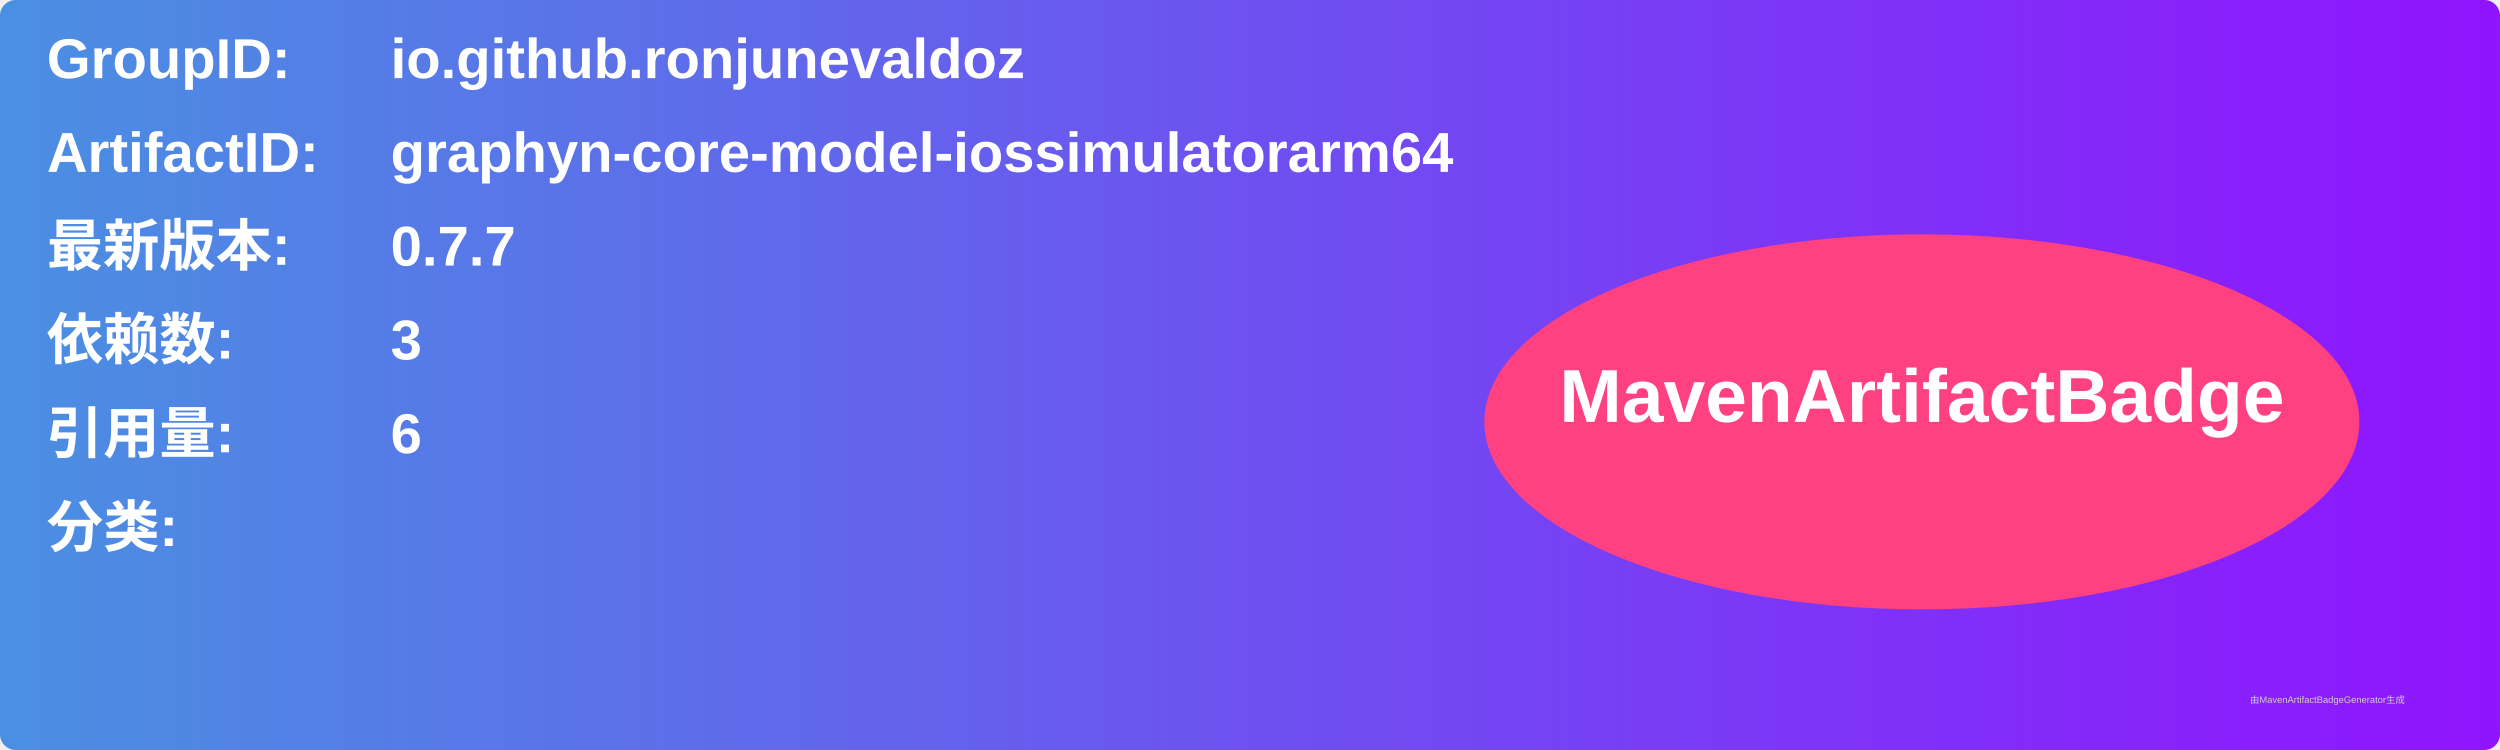
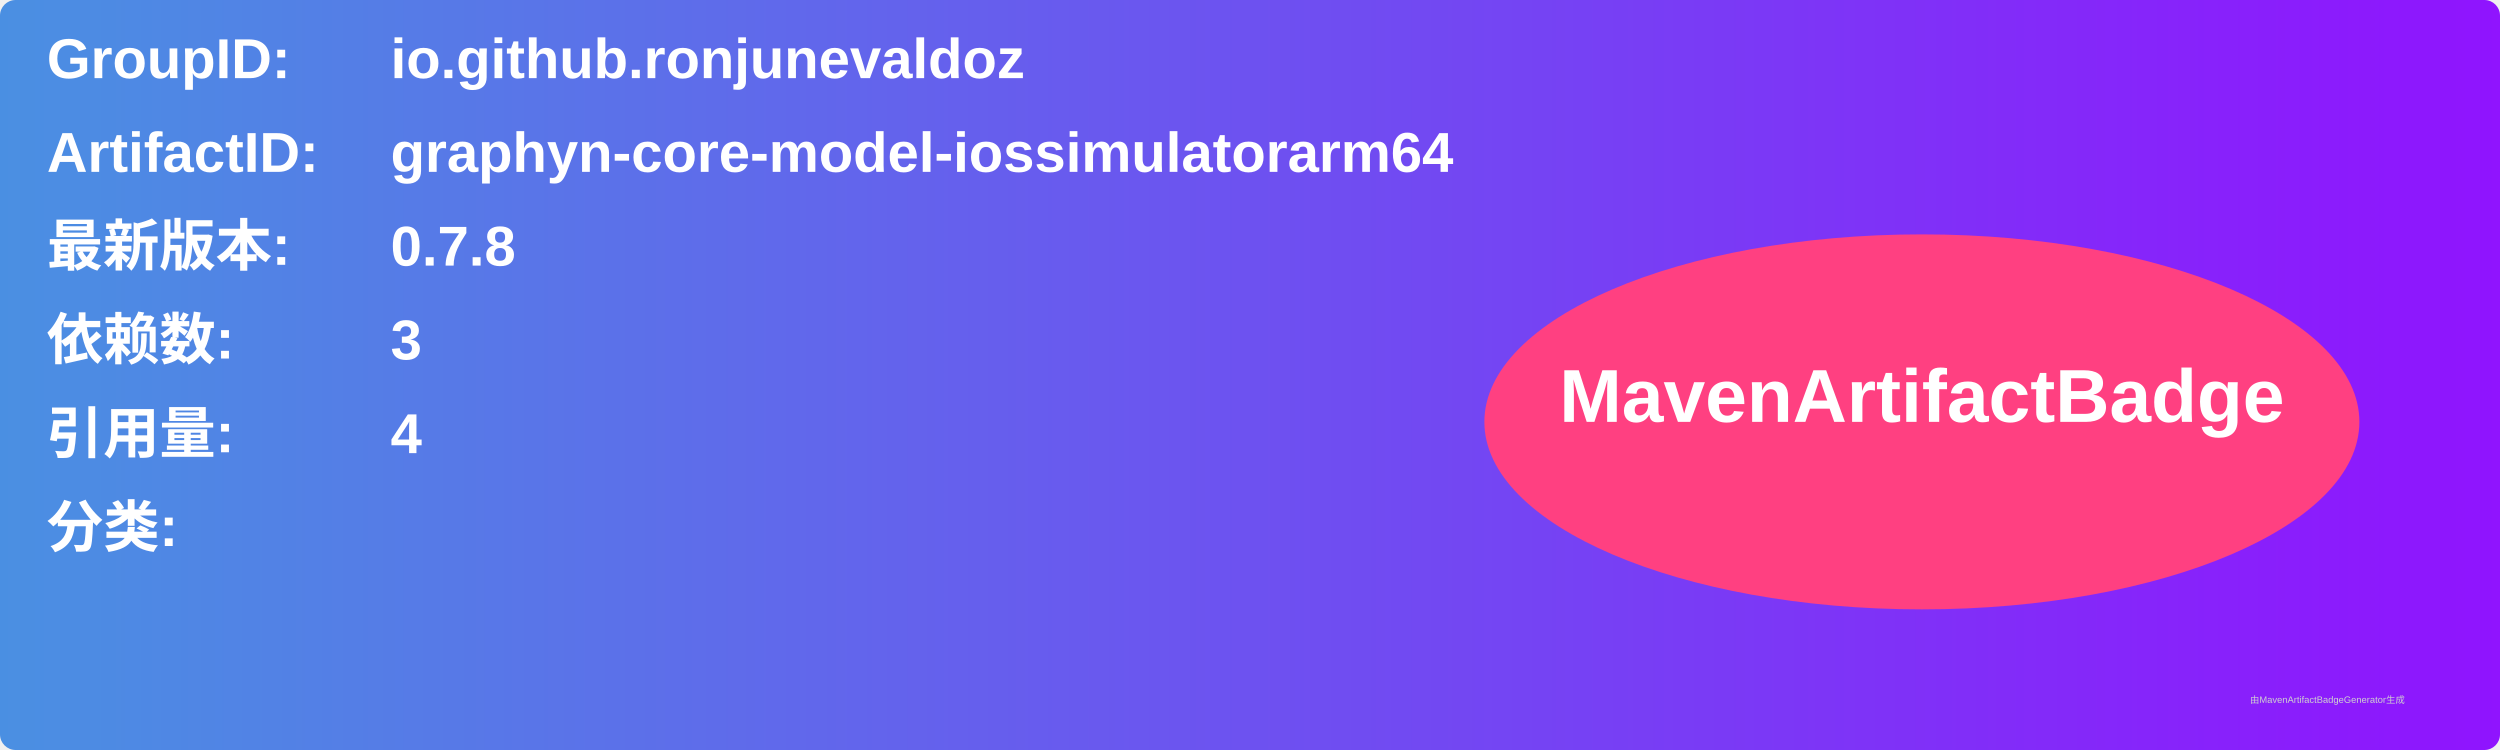
<svg xmlns="http://www.w3.org/2000/svg" width="800" height="240" viewBox="0 0 800 240">
  <linearGradient id="grad" x1="0%" y1="0%" x2="100%" y2="0%">
    <stop offset="0%" stop-color="#4a90e2" />
    <stop offset="100%" stop-color="#9013fe" />
  </linearGradient>
  <rect width="100%" height="100%" rx="5" ry="5" fill="url(#grad)" />
  <g transform="translate(15, 15)">
    <text x="0" y="10" font-family="Arial" font-size="18" fill="white" font-weight="bold" width="260">GroupID:</text>
    <text x="110" y="10" font-family="Arial" font-size="18" fill="white" font-weight="bold" width="460">io.github.ronjunevaldoz</text>
    <text x="0" y="40" font-family="Arial" font-size="18" fill="white" font-weight="bold" width="260">ArtifactID:</text>
    <text x="110" y="40" font-family="Arial" font-size="18" fill="white" font-weight="bold" width="460">graphyn-core-model-iossimulatorarm64</text>
    <text x="0" y="70" font-family="Arial" font-size="18" fill="white" font-weight="bold">最新版本:</text>
    <text x="110" y="70" font-family="Arial" font-size="18" fill="white" font-weight="bold">
-       <tspan font-weight="bold">0.7.7</tspan>
+       <tspan font-weight="bold">0.7.8</tspan>
    </text>
    <text x="0" y="100" font-family="Arial" font-size="18" fill="white" font-weight="bold">依赖数: </text>
    <text x="110" y="100" font-family="Arial" font-size="18" fill="white">
      <tspan font-weight="bold">3</tspan>
    </text>
    <text x="0" y="130" font-family="Arial" font-size="18" fill="white" font-weight="bold">引用量: </text>
    <text x="110" y="130" font-family="Arial" font-size="18" fill="white">
-       <tspan font-weight="bold">6</tspan>
+       <tspan font-weight="bold">4</tspan>
    </text>
    <text x="0" y="160" font-family="Arial" font-size="18" fill="white" font-weight="bold">分类:</text>
    <text x="10" y="190" font-family="Arial" font-size="10" fill="white">
      <tspan font-weight="bold" />
    </text>
    <ellipse cx="600" cy="120" rx="140" ry="60" fill="#ff4081" />
    <text x="600" y="120" text-anchor="middle" font-family="Arial" font-size="24" fill="white" font-weight="bold">MavenArtifactBadge</text>
  </g>
  <text x="720" y="225" font-family="Arial" font-size="3" fill="#d0d0d0">由MavenArtifactBadgeGenerator生成</text>
</svg>
